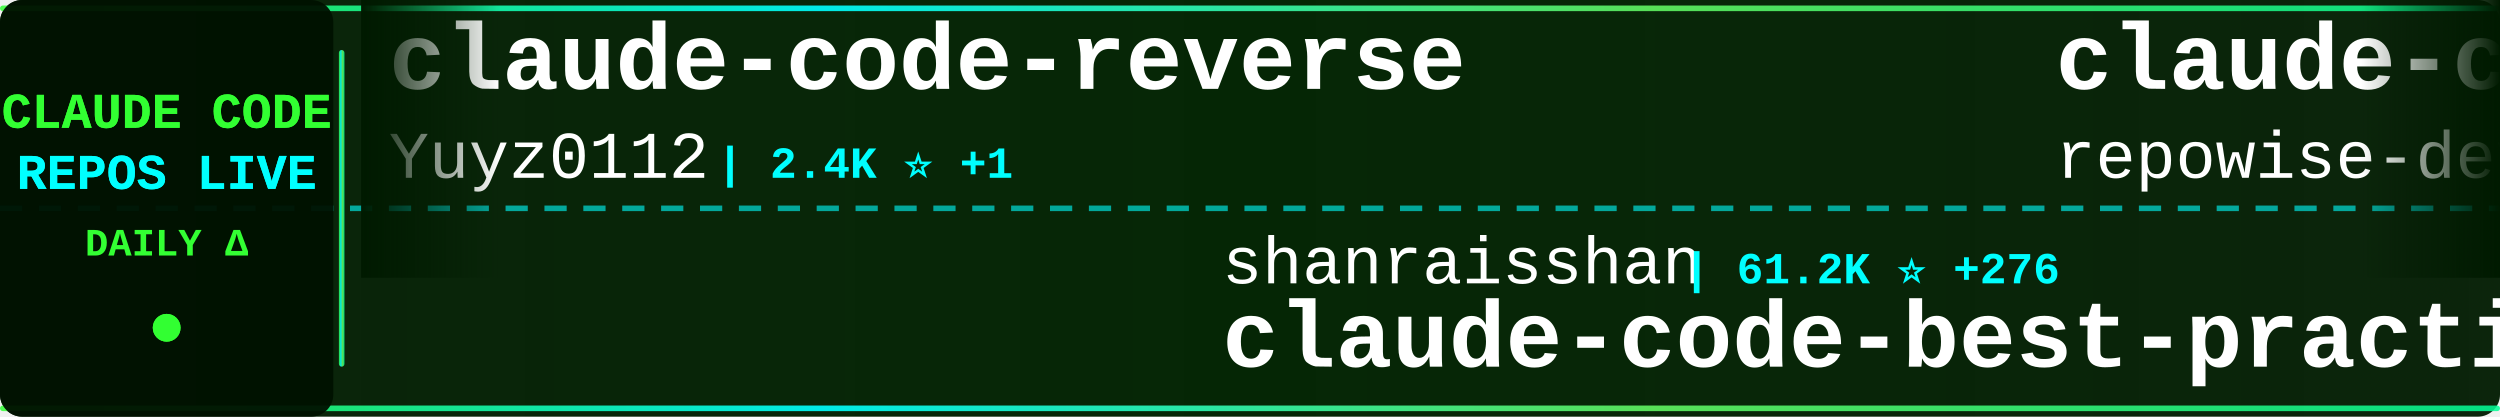
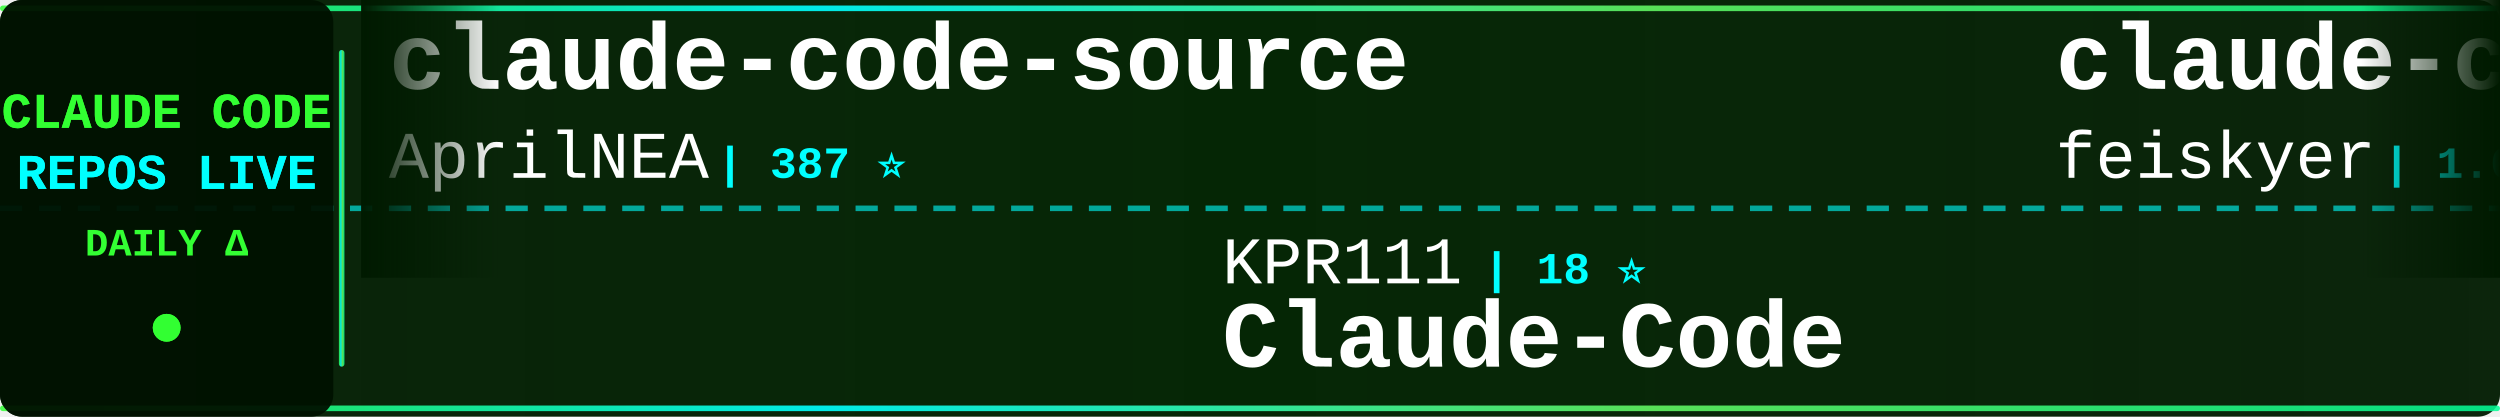
<svg xmlns="http://www.w3.org/2000/svg" width="900" height="150">
  <defs>
    <linearGradient id="tickerBg" x1="0%" y1="0%" x2="100%" y2="0%">
      <stop offset="0%" style="stop-color:#001a00;stop-opacity:0.95" />
      <stop offset="50%" style="stop-color:#002200;stop-opacity:0.98" />
      <stop offset="100%" style="stop-color:#001a00;stop-opacity:0.95" />
    </linearGradient>
    <linearGradient id="borderGrad" x1="0%" y1="0%" x2="100%" y2="0%">
      <stop offset="0%" style="stop-color:#33ff33;stop-opacity:0.85">
        <animate attributeName="stop-opacity" values="0.85;1;0.85" dur="2s" repeatCount="indefinite" />
      </stop>
      <stop offset="33%" style="stop-color:#00ffff;stop-opacity:0.9">
        <animate attributeName="stop-opacity" values="0.9;1;0.9" dur="2.2s" repeatCount="indefinite" />
      </stop>
      <stop offset="66%" style="stop-color:#66ff66;stop-opacity:0.85">
        <animate attributeName="stop-opacity" values="0.85;1;0.85" dur="1.8s" repeatCount="indefinite" />
      </stop>
      <stop offset="100%" style="stop-color:#00ff99;stop-opacity:0.85">
        <animate attributeName="stop-opacity" values="0.85;1;0.85" dur="2s" repeatCount="indefinite" />
      </stop>
    </linearGradient>
    <filter id="textGlow">
      <feGaussianBlur stdDeviation="0.1" result="coloredBlur" />
      <feMerge>
        <feMergeNode in="coloredBlur" />
        <feMergeNode in="SourceGraphic" />
      </feMerge>
    </filter>
    <filter id="metricGlow">
      <feGaussianBlur stdDeviation="0.2" result="coloredBlur" />
      <feMerge>
        <feMergeNode in="coloredBlur" />
        <feMergeNode in="SourceGraphic" />
      </feMerge>
    </filter>
    <linearGradient id="leftFade" x1="0%" y1="0%" x2="100%" y2="0%">
      <stop offset="0%" style="stop-color:#001a00;stop-opacity:1" />
      <stop offset="100%" style="stop-color:#001a00;stop-opacity:0" />
    </linearGradient>
    <linearGradient id="rightFade" x1="0%" y1="0%" x2="100%" y2="0%">
      <stop offset="0%" style="stop-color:#001a00;stop-opacity:0" />
      <stop offset="100%" style="stop-color:#001a00;stop-opacity:1" />
    </linearGradient>
  </defs>
  <rect width="900" height="150" fill="url(#tickerBg)" rx="8" />
  <rect x="0" y="2" width="900" height="2" fill="url(#borderGrad)" rx="1" />
  <rect x="0" y="146" width="900" height="2" fill="url(#borderGrad)" rx="1" />
  <line x1="0" y1="75" x2="900" y2="75" stroke="#00ffff" stroke-width="2" stroke-dasharray="8 6" opacity="0.6" />
  <rect x="0" y="0" width="120" height="150" fill="#001100" opacity="0.95" rx="8" />
  <text x="60" y="46" font-family="'Courier New', monospace" font-size="18" font-weight="bold" fill="#33ff33" text-anchor="middle" filter="url(#textGlow)">
    CLAUDE CODE
  </text>
  <text x="60" y="68" font-family="'Courier New', monospace" font-size="18" font-weight="bold" fill="#00ffff" text-anchor="middle" filter="url(#textGlow)">
    REPOS LIVE
  </text>
  <text x="60" y="92" font-family="'Courier New', monospace" font-size="14" font-weight="bold" fill="#33ff33" text-anchor="middle">
    DAILY Δ
  </text>
  <circle cx="60" cy="118" r="5" fill="#33ff33" filter="url(#metricGlow)">
    <animate attributeName="r" values="4;6;4" dur="1.5s" repeatCount="indefinite" />
    <animate attributeName="opacity" values="0.6;1;0.6" dur="1.5s" repeatCount="indefinite" />
  </circle>
  <rect x="122" y="18" width="2" height="114" fill="url(#borderGrad)" rx="1" />
  <clipPath id="tickerClip">
    <rect x="130" y="0" width="770" height="150" />
  </clipPath>
  <g clip-path="url(#tickerClip)">
    <g id="tickerItems">
      <animateTransform attributeName="transform" attributeType="XML" type="translate" from="0 0" to="-3000 0" dur="54s" repeatCount="indefinite" />
      <g transform="translate(0, 0)">
-         <text x="140" y="32" font-family="'Courier New', monospace" font-size="34" font-weight="bold" fill="#ffffff">claude-code-reverse</text>
-         <text x="140" y="64" font-family="'Courier New', monospace" font-size="24" font-weight="normal" fill="#ffffff" opacity="1.0">Yuyz0112</text>
-         <text x="258" y="64" font-family="'Courier New', monospace" font-size="16" font-weight="bold" fill="#00ffff"> | 2.4K ⭐ +1</text>
+         <text x="140" y="32" font-family="'Courier New', monospace" font-size="34" font-weight="bold" fill="#ffffff">claude-code-source</text>
+         <text x="140" y="64" font-family="'Courier New', monospace" font-size="24" font-weight="normal" fill="#ffffff" opacity="1.0">AprilNEA</text>
+         <text x="258" y="64" font-family="'Courier New', monospace" font-size="16" font-weight="bold" fill="#00ffff"> | 387 ⭐</text>
      </g>
      <g transform="translate(300, 0)">
-         <text x="140" y="102" font-family="'Courier New', monospace" font-size="24" font-weight="normal" fill="#ffffff" opacity="1.0">shanraisshan</text>
-         <text x="306" y="102" font-family="'Courier New', monospace" font-size="16" font-weight="bold" fill="#00ffff"> | 61.2K ⭐ +276</text>
-         <text x="140" y="132" font-family="'Courier New', monospace" font-size="34" font-weight="bold" fill="#ffffff">claude-code-best-practic...</text>
+         <text x="140" y="102" font-family="'Courier New', monospace" font-size="24" font-weight="normal" fill="#ffffff" opacity="1.0">KPR111</text>
+         <text x="234" y="102" font-family="'Courier New', monospace" font-size="16" font-weight="bold" fill="#00ffff"> | 18 ⭐</text>
+         <text x="140" y="132" font-family="'Courier New', monospace" font-size="34" font-weight="bold" fill="#ffffff">Claude-Code</text>
      </g>
      <g transform="translate(600, 0)">
-         <text x="140" y="32" font-family="'Courier New', monospace" font-size="34" font-weight="bold" fill="#ffffff">claude-code-prompts</text>
-         <text x="140" y="64" font-family="'Courier New', monospace" font-size="24" font-weight="normal" fill="#ffffff" opacity="1.0">repowise-dev</text>
-         <text x="306" y="64" font-family="'Courier New', monospace" font-size="16" font-weight="bold" fill="#00ffff"> | 1.1K ⭐ +2</text>
+         <text x="140" y="32" font-family="'Courier New', monospace" font-size="34" font-weight="bold" fill="#ffffff">claude-code-settings</text>
+         <text x="140" y="64" font-family="'Courier New', monospace" font-size="24" font-weight="normal" fill="#ffffff" opacity="1.0">feiskyer</text>
+         <text x="258" y="64" font-family="'Courier New', monospace" font-size="16" font-weight="bold" fill="#00ffff"> | 1.6K ⭐ +2</text>
      </g>
      <g transform="translate(900, 0)">
-         <text x="140" y="102" font-family="'Courier New', monospace" font-size="24" font-weight="normal" fill="#ffffff" opacity="1.0">luyao618</text>
-         <text x="258" y="102" font-family="'Courier New', monospace" font-size="16" font-weight="bold" fill="#00ffff"> | 1.6K ⭐ +4</text>
-         <text x="140" y="132" font-family="'Courier New', monospace" font-size="34" font-weight="bold" fill="#ffffff">Claude-Code-Source-Study</text>
+         <text x="140" y="102" font-family="'Courier New', monospace" font-size="24" font-weight="normal" fill="#ffffff" opacity="1.0">ghuntley</text>
+         <text x="258" y="102" font-family="'Courier New', monospace" font-size="16" font-weight="bold" fill="#00ffff"> | 986 ⭐</text>
+         <text x="140" y="132" font-family="'Courier New', monospace" font-size="34" font-weight="bold" fill="#ffffff">claude-code-source-code-...</text>
      </g>
      <g transform="translate(1200, 0)">
-         <text x="140" y="32" font-family="'Courier New', monospace" font-size="34" font-weight="bold" fill="#ffffff">learn-claude-code</text>
-         <text x="140" y="64" font-family="'Courier New', monospace" font-size="24" font-weight="normal" fill="#ffffff" opacity="1.0">shareAI-lab</text>
-         <text x="294" y="64" font-family="'Courier New', monospace" font-size="16" font-weight="bold" fill="#00ffff"> | 68.6K ⭐ +108</text>
+         <text x="140" y="32" font-family="'Courier New', monospace" font-size="34" font-weight="bold" fill="#ffffff">claude-code-local</text>
+         <text x="140" y="64" font-family="'Courier New', monospace" font-size="24" font-weight="normal" fill="#ffffff" opacity="1.0">nicedreamzapp</text>
+         <text x="318" y="64" font-family="'Courier New', monospace" font-size="16" font-weight="bold" fill="#00ffff"> | 2.9K ⭐ +32</text>
      </g>
      <g transform="translate(1500, 0)">
-         <text x="140" y="102" font-family="'Courier New', monospace" font-size="24" font-weight="normal" fill="#ffffff" opacity="1.0">FlorianBruniaux</text>
-         <text x="342" y="102" font-family="'Courier New', monospace" font-size="16" font-weight="bold" fill="#00ffff"> | 5.2K ⭐ +9</text>
-         <text x="140" y="132" font-family="'Courier New', monospace" font-size="34" font-weight="bold" fill="#ffffff">claude-code-ultimate-gui...</text>
+         <text x="140" y="102" font-family="'Courier New', monospace" font-size="24" font-weight="normal" fill="#ffffff" opacity="1.0">diet103</text>
+         <text x="246" y="102" font-family="'Courier New', monospace" font-size="16" font-weight="bold" fill="#00ffff"> | 9.7K ⭐ +6</text>
+         <text x="140" y="132" font-family="'Courier New', monospace" font-size="34" font-weight="bold" fill="#ffffff">claude-code-infrastructu...</text>
      </g>
      <g transform="translate(1800, 0)">
-         <text x="140" y="32" font-family="'Courier New', monospace" font-size="34" font-weight="bold" fill="#ffffff">claude-code-local</text>
-         <text x="140" y="64" font-family="'Courier New', monospace" font-size="24" font-weight="normal" fill="#ffffff" opacity="1.0">nicedreamzapp</text>
-         <text x="318" y="64" font-family="'Courier New', monospace" font-size="16" font-weight="bold" fill="#00ffff"> | 2.9K ⭐ +34</text>
+         <text x="140" y="32" font-family="'Courier New', monospace" font-size="34" font-weight="bold" fill="#ffffff">Claude-Code-Workflow</text>
+         <text x="140" y="64" font-family="'Courier New', monospace" font-size="24" font-weight="normal" fill="#ffffff" opacity="1.0">catlog22</text>
+         <text x="258" y="64" font-family="'Courier New', monospace" font-size="16" font-weight="bold" fill="#00ffff"> | 2.1K ⭐ +1</text>
      </g>
      <g transform="translate(2100, 0)">
-         <text x="140" y="102" font-family="'Courier New', monospace" font-size="24" font-weight="normal" fill="#ffffff" opacity="1.0">1rgs</text>
-         <text x="210" y="102" font-family="'Courier New', monospace" font-size="16" font-weight="bold" fill="#00ffff"> | 3.7K ⭐ +2</text>
-         <text x="140" y="132" font-family="'Courier New', monospace" font-size="34" font-weight="bold" fill="#ffffff">claude-code-proxy</text>
+         <text x="140" y="102" font-family="'Courier New', monospace" font-size="24" font-weight="normal" fill="#ffffff" opacity="1.0">lst97</text>
+         <text x="222" y="102" font-family="'Courier New', monospace" font-size="16" font-weight="bold" fill="#00ffff"> | 1.6K ⭐ +2</text>
+         <text x="140" y="132" font-family="'Courier New', monospace" font-size="34" font-weight="bold" fill="#ffffff">claude-code-sub-agents</text>
      </g>
      <g transform="translate(2400, 0)">
-         <text x="140" y="32" font-family="'Courier New', monospace" font-size="34" font-weight="bold" fill="#ffffff">claude-code-plugins-plus...</text>
-         <text x="140" y="64" font-family="'Courier New', monospace" font-size="24" font-weight="normal" fill="#ffffff" opacity="1.0">jeremylongshore</text>
-         <text x="342" y="64" font-family="'Courier New', monospace" font-size="16" font-weight="bold" fill="#00ffff"> | 2.4K ⭐ +3</text>
+         <text x="140" y="32" font-family="'Courier New', monospace" font-size="34" font-weight="bold" fill="#ffffff">ralph-claude-code</text>
+         <text x="140" y="64" font-family="'Courier New', monospace" font-size="24" font-weight="normal" fill="#ffffff" opacity="1.0">frankbria</text>
+         <text x="270" y="64" font-family="'Courier New', monospace" font-size="16" font-weight="bold" fill="#00ffff"> | 9.5K ⭐ +1</text>
      </g>
      <g transform="translate(2700, 0)">
-         <text x="140" y="102" font-family="'Courier New', monospace" font-size="24" font-weight="normal" fill="#ffffff" opacity="1.0">anthropics</text>
-         <text x="282" y="102" font-family="'Courier New', monospace" font-size="16" font-weight="bold" fill="#00ffff"> | 888 ⭐ +1</text>
-         <text x="140" y="132" font-family="'Courier New', monospace" font-size="34" font-weight="bold" fill="#ffffff">claude-code-base-action</text>
+         <text x="140" y="102" font-family="'Courier New', monospace" font-size="24" font-weight="normal" fill="#ffffff" opacity="1.0">ChinaSiro</text>
+         <text x="270" y="102" font-family="'Courier New', monospace" font-size="16" font-weight="bold" fill="#00ffff"> | 9.5K ⭐ +4</text>
+         <text x="140" y="132" font-family="'Courier New', monospace" font-size="34" font-weight="bold" fill="#ffffff">claude-code-sourcemap</text>
      </g>
      <g transform="translate(3000, 0)">
-         <text x="140" y="32" font-family="'Courier New', monospace" font-size="34" font-weight="bold" fill="#ffffff">claude-code-reverse</text>
-         <text x="140" y="64" font-family="'Courier New', monospace" font-size="24" font-weight="normal" fill="#ffffff" opacity="1.0">Yuyz0112</text>
-         <text x="258" y="64" font-family="'Courier New', monospace" font-size="16" font-weight="bold" fill="#00ffff"> | 2.4K ⭐ +1</text>
+         <text x="140" y="32" font-family="'Courier New', monospace" font-size="34" font-weight="bold" fill="#ffffff">claude-code-source</text>
+         <text x="140" y="64" font-family="'Courier New', monospace" font-size="24" font-weight="normal" fill="#ffffff" opacity="1.0">AprilNEA</text>
+         <text x="258" y="64" font-family="'Courier New', monospace" font-size="16" font-weight="bold" fill="#00ffff"> | 387 ⭐</text>
      </g>
      <g transform="translate(3300, 0)">
-         <text x="140" y="102" font-family="'Courier New', monospace" font-size="24" font-weight="normal" fill="#ffffff" opacity="1.0">shanraisshan</text>
-         <text x="306" y="102" font-family="'Courier New', monospace" font-size="16" font-weight="bold" fill="#00ffff"> | 61.2K ⭐ +276</text>
-         <text x="140" y="132" font-family="'Courier New', monospace" font-size="34" font-weight="bold" fill="#ffffff">claude-code-best-practic...</text>
+         <text x="140" y="102" font-family="'Courier New', monospace" font-size="24" font-weight="normal" fill="#ffffff" opacity="1.0">KPR111</text>
+         <text x="234" y="102" font-family="'Courier New', monospace" font-size="16" font-weight="bold" fill="#00ffff"> | 18 ⭐</text>
+         <text x="140" y="132" font-family="'Courier New', monospace" font-size="34" font-weight="bold" fill="#ffffff">Claude-Code</text>
      </g>
      <g transform="translate(3600, 0)">
-         <text x="140" y="32" font-family="'Courier New', monospace" font-size="34" font-weight="bold" fill="#ffffff">claude-code-prompts</text>
-         <text x="140" y="64" font-family="'Courier New', monospace" font-size="24" font-weight="normal" fill="#ffffff" opacity="1.0">repowise-dev</text>
-         <text x="306" y="64" font-family="'Courier New', monospace" font-size="16" font-weight="bold" fill="#00ffff"> | 1.1K ⭐ +2</text>
+         <text x="140" y="32" font-family="'Courier New', monospace" font-size="34" font-weight="bold" fill="#ffffff">claude-code-settings</text>
+         <text x="140" y="64" font-family="'Courier New', monospace" font-size="24" font-weight="normal" fill="#ffffff" opacity="1.0">feiskyer</text>
+         <text x="258" y="64" font-family="'Courier New', monospace" font-size="16" font-weight="bold" fill="#00ffff"> | 1.6K ⭐ +2</text>
      </g>
      <g transform="translate(3900, 0)">
-         <text x="140" y="102" font-family="'Courier New', monospace" font-size="24" font-weight="normal" fill="#ffffff" opacity="1.0">luyao618</text>
-         <text x="258" y="102" font-family="'Courier New', monospace" font-size="16" font-weight="bold" fill="#00ffff"> | 1.6K ⭐ +4</text>
-         <text x="140" y="132" font-family="'Courier New', monospace" font-size="34" font-weight="bold" fill="#ffffff">Claude-Code-Source-Study</text>
+         <text x="140" y="102" font-family="'Courier New', monospace" font-size="24" font-weight="normal" fill="#ffffff" opacity="1.0">ghuntley</text>
+         <text x="258" y="102" font-family="'Courier New', monospace" font-size="16" font-weight="bold" fill="#00ffff"> | 986 ⭐</text>
+         <text x="140" y="132" font-family="'Courier New', monospace" font-size="34" font-weight="bold" fill="#ffffff">claude-code-source-code-...</text>
      </g>
    </g>
  </g>
  <rect x="130" y="0" width="50" height="100" fill="url(#leftFade)" />
  <rect x="850" y="0" width="50" height="100" fill="url(#rightFade)" />
</svg>
